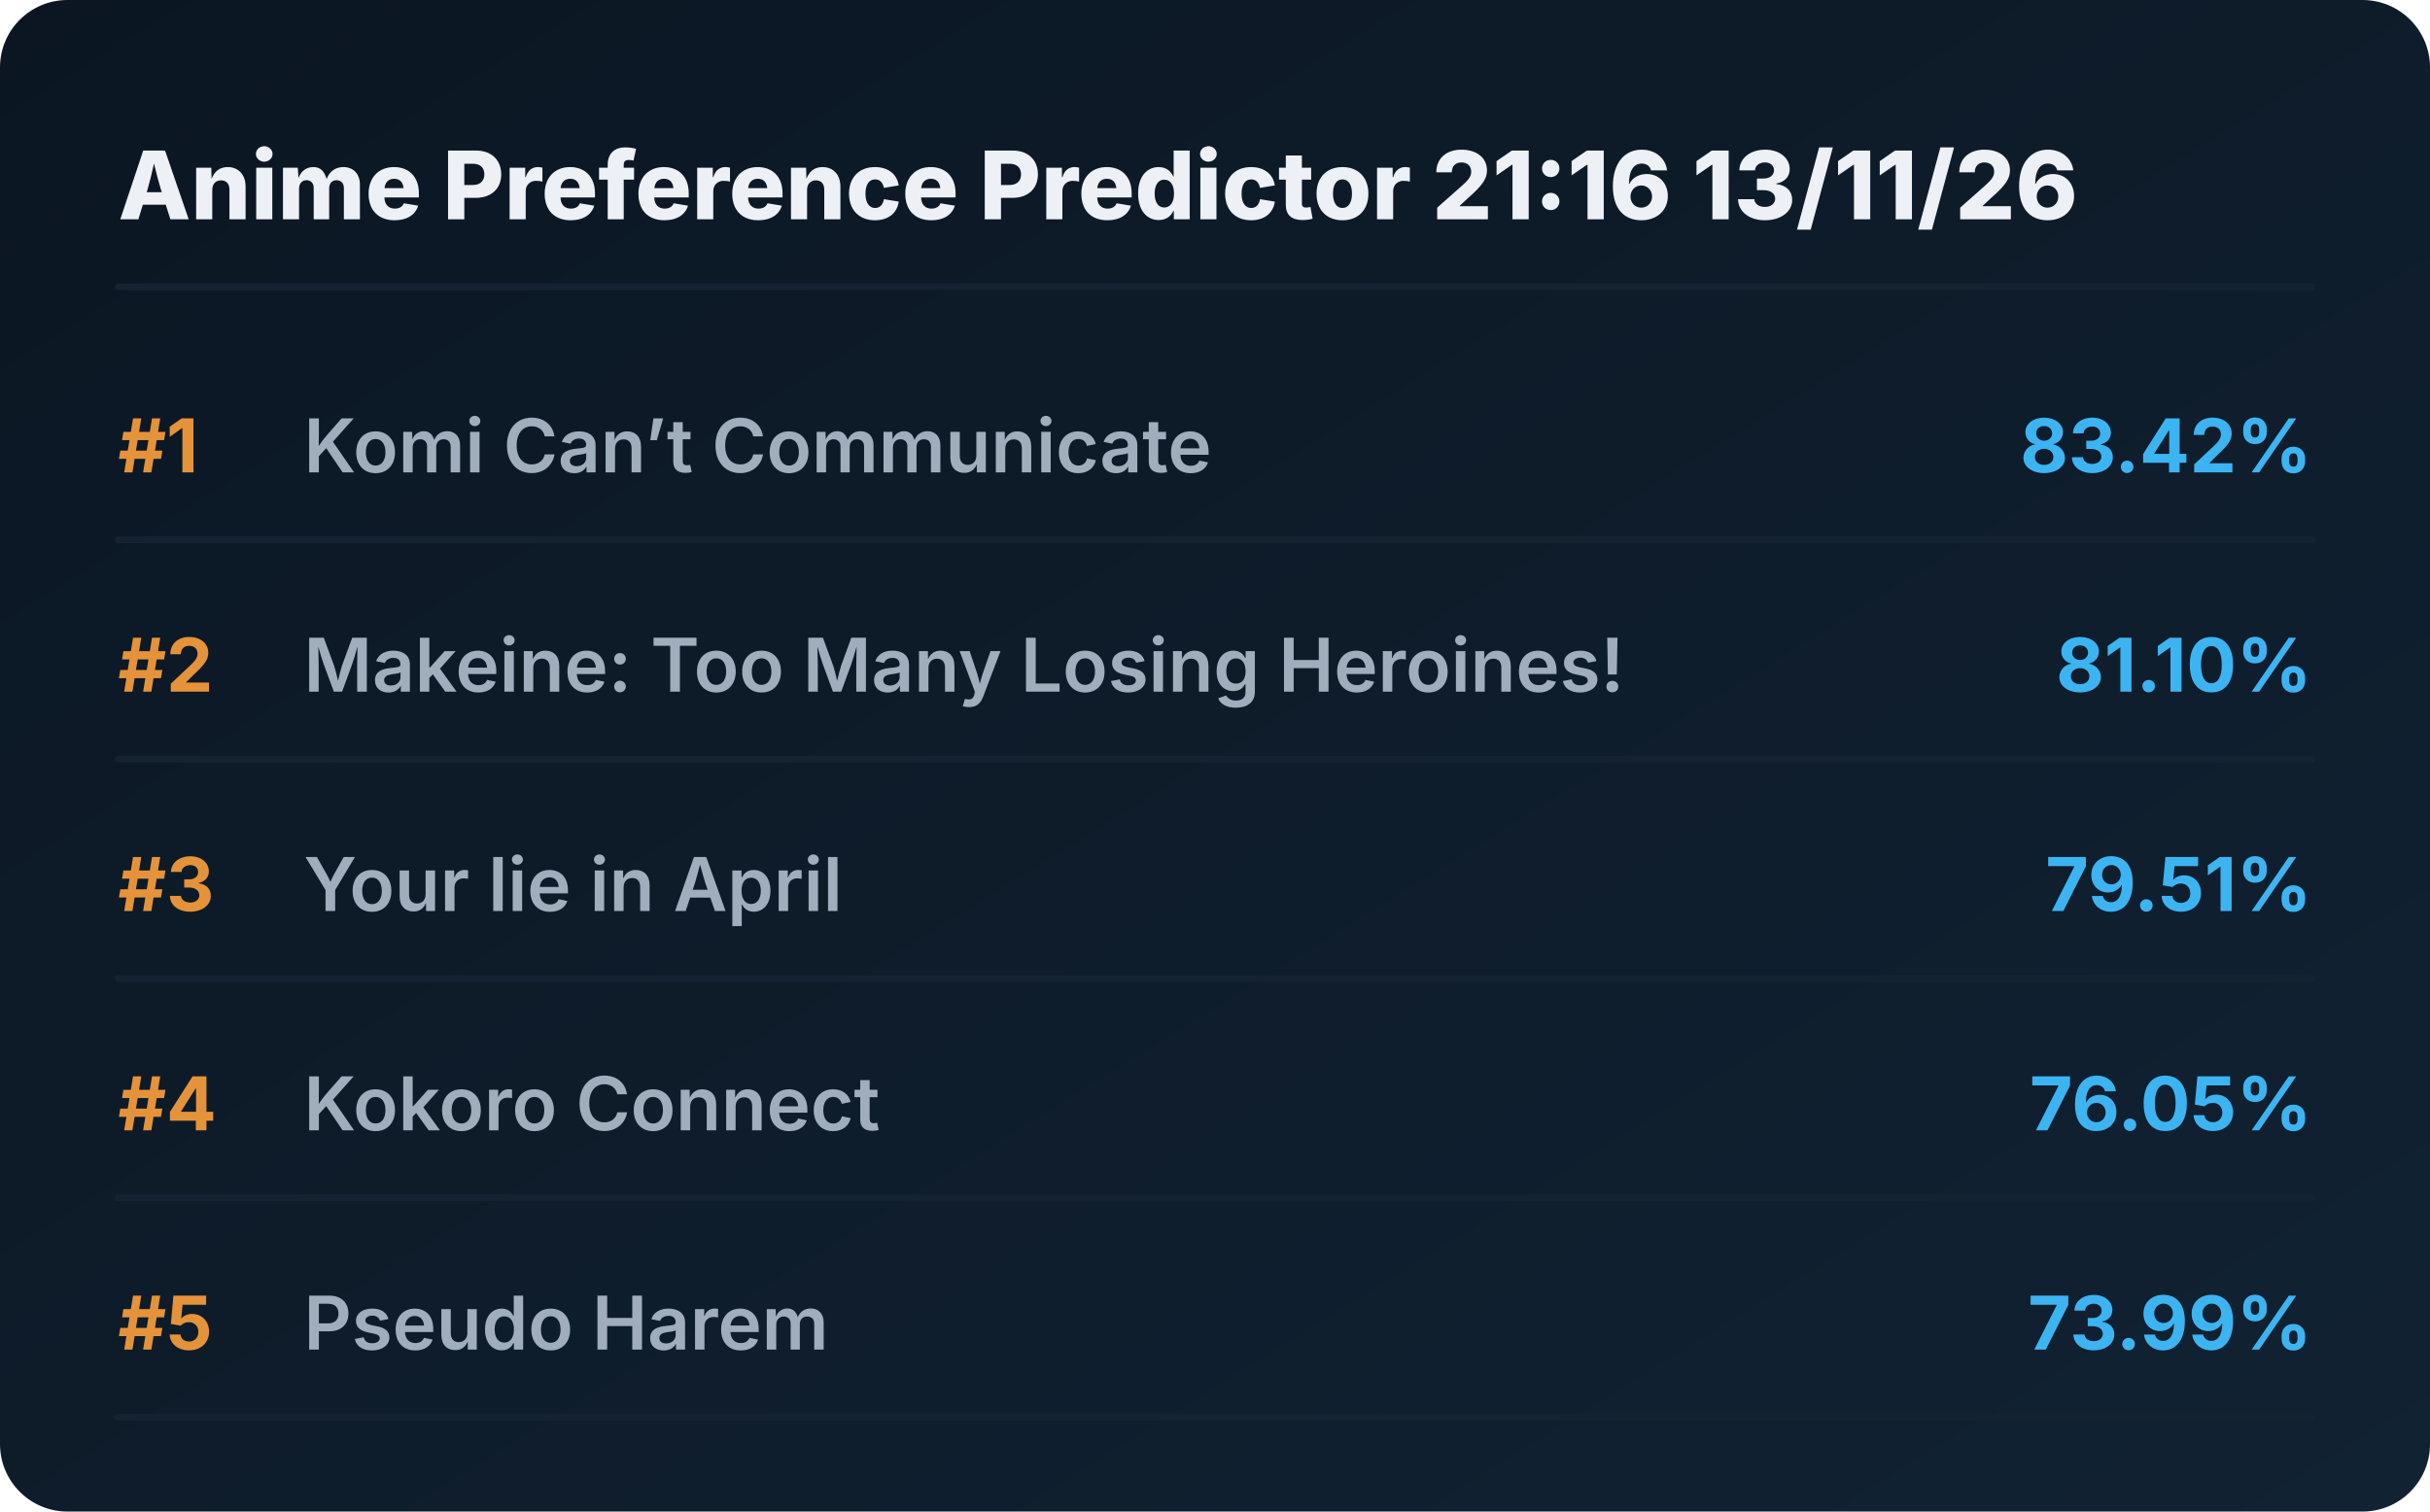
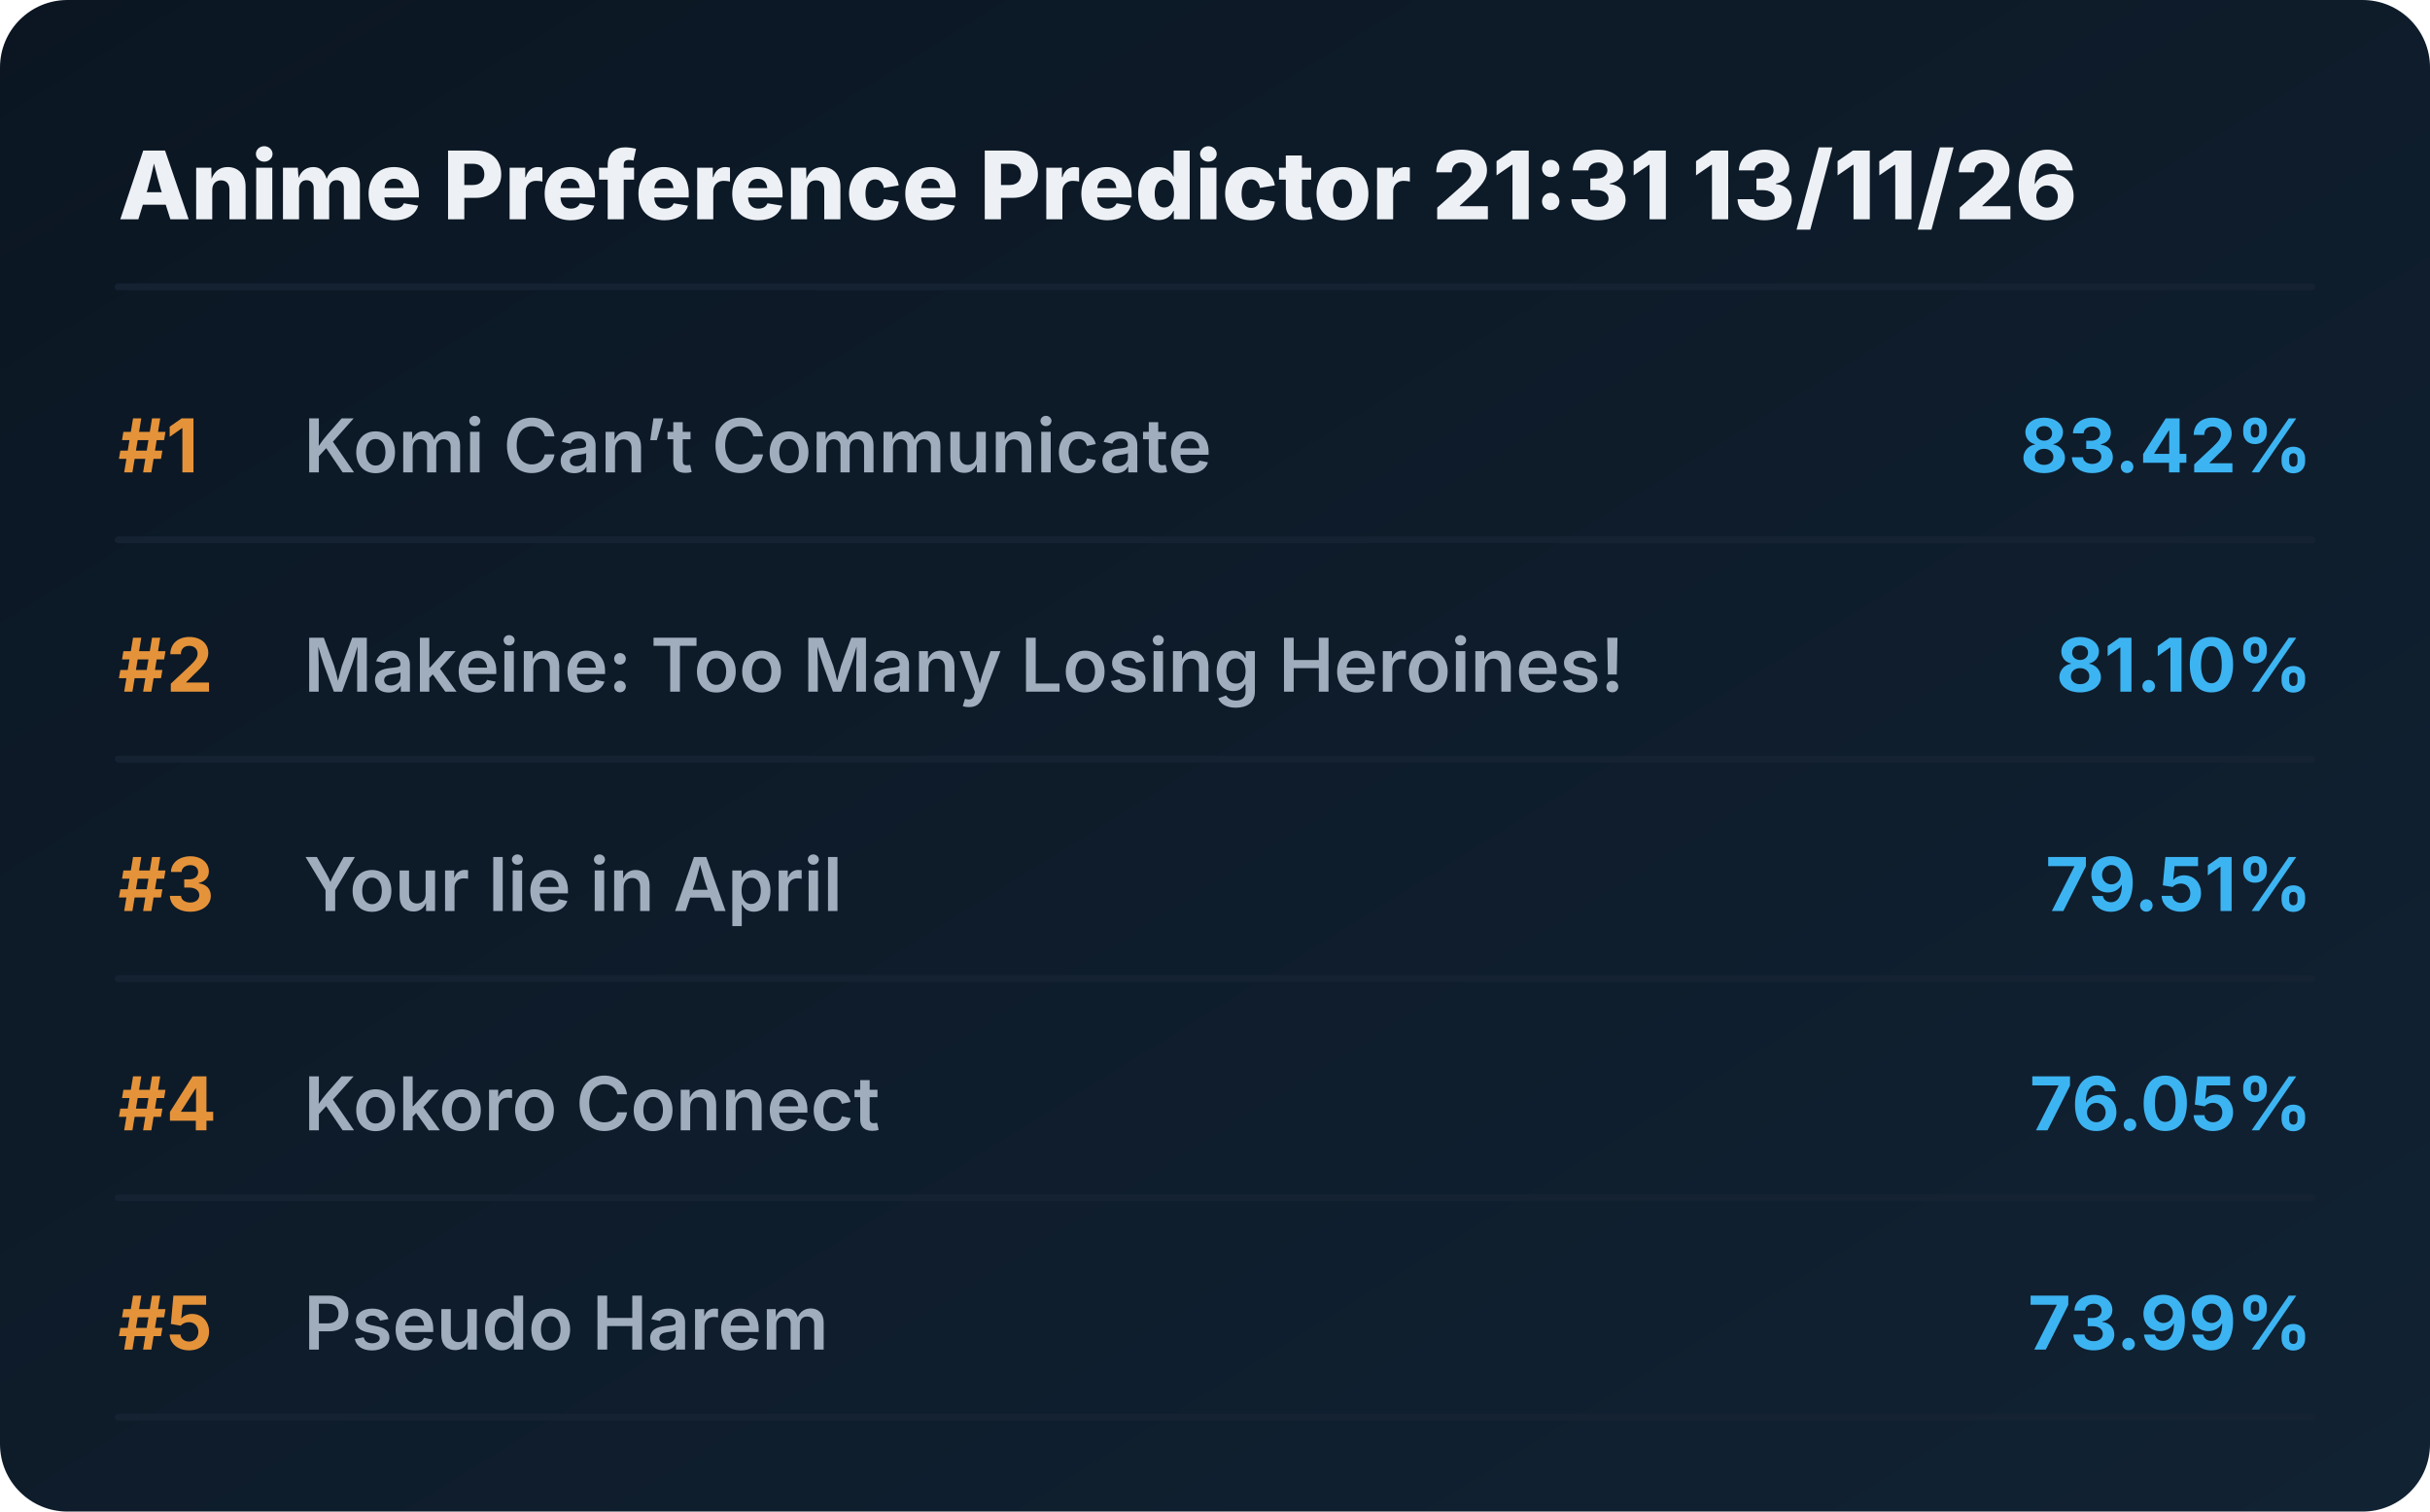
<svg xmlns="http://www.w3.org/2000/svg" viewBox="0 0 720 448" preserveAspectRatio="xMidYMid meet" style="width: 100%; height: auto; max-width: 720px;">
  <defs>
    <linearGradient id="boxGrad" x1="0%" y1="0%" x2="100%" y2="100%">
      <stop offset="0%" stop-color="#0b1622" />
      <stop offset="100%" stop-color="#112233" />
    </linearGradient>
    <clipPath id="titleClip">
      <rect x="90" y="0" width="510" height="100%" />
    </clipPath>
  </defs>
  <style>
    .bg { fill: url(#boxGrad); rx: 20px; }
    .header { font-family: 'Overpass', 'Inter', system-ui, sans-serif; font-weight: 800; font-size: 28px; fill: #edf1f5; }
    .rank { font-family: 'Overpass', 'Inter', system-ui, sans-serif; font-weight: 700; font-size: 22px; fill: #e5933a; }
    .title { font-family: 'Overpass', 'Inter', system-ui, sans-serif; font-weight: 600; font-size: 22px; fill: #9fadbd; }
    .score { font-family: 'Overpass', 'Inter', system-ui, sans-serif; font-weight: 700; font-size: 22px; fill: #3db4f2; }
    .line { stroke: #152232; stroke-width: 2; stroke-linecap: round; }
  </style>
  <rect class="bg" width="720" height="448" />
-   <text x="35" y="65" class="header">Anime Preference Predictor 21:16 13/11/26</text>
+   <text x="35" y="65" class="header">Anime Preference Predictor 21:31 13/11/26</text>
  <line x1="35" y1="85" x2="685" y2="85" class="line" />
  <g transform="translate(0, 0)">
    <text x="35" y="140" class="rank">#1</text>
    <text x="90" y="140" class="title">Komi Can’t Communicate</text>
    <text x="685" y="140" class="score" text-anchor="end">83.42%</text>
    <line x1="35" y1="160" x2="685" y2="160" class="line" />
  </g>
  <g transform="translate(0, 65)">
    <text x="35" y="140" class="rank">#2</text>
    <text x="90" y="140" class="title">Makeine: Too Many Losing Heroines!</text>
    <text x="685" y="140" class="score" text-anchor="end">81.10%</text>
    <line x1="35" y1="160" x2="685" y2="160" class="line" />
  </g>
  <g transform="translate(0, 130)">
    <text x="35" y="140" class="rank">#3</text>
    <text x="90" y="140" class="title">Your lie in April</text>
    <text x="685" y="140" class="score" text-anchor="end">79.51%</text>
    <line x1="35" y1="160" x2="685" y2="160" class="line" />
  </g>
  <g transform="translate(0, 195)">
    <text x="35" y="140" class="rank">#4</text>
    <text x="90" y="140" class="title">Kokoro Connect</text>
    <text x="685" y="140" class="score" text-anchor="end">76.05%</text>
    <line x1="35" y1="160" x2="685" y2="160" class="line" />
  </g>
  <g transform="translate(0, 260)">
    <text x="35" y="140" class="rank">#5</text>
    <text x="90" y="140" class="title">Pseudo Harem</text>
    <text x="685" y="140" class="score" text-anchor="end">73.99%</text>
    <line x1="35" y1="160" x2="685" y2="160" class="line" />
  </g>
</svg>
